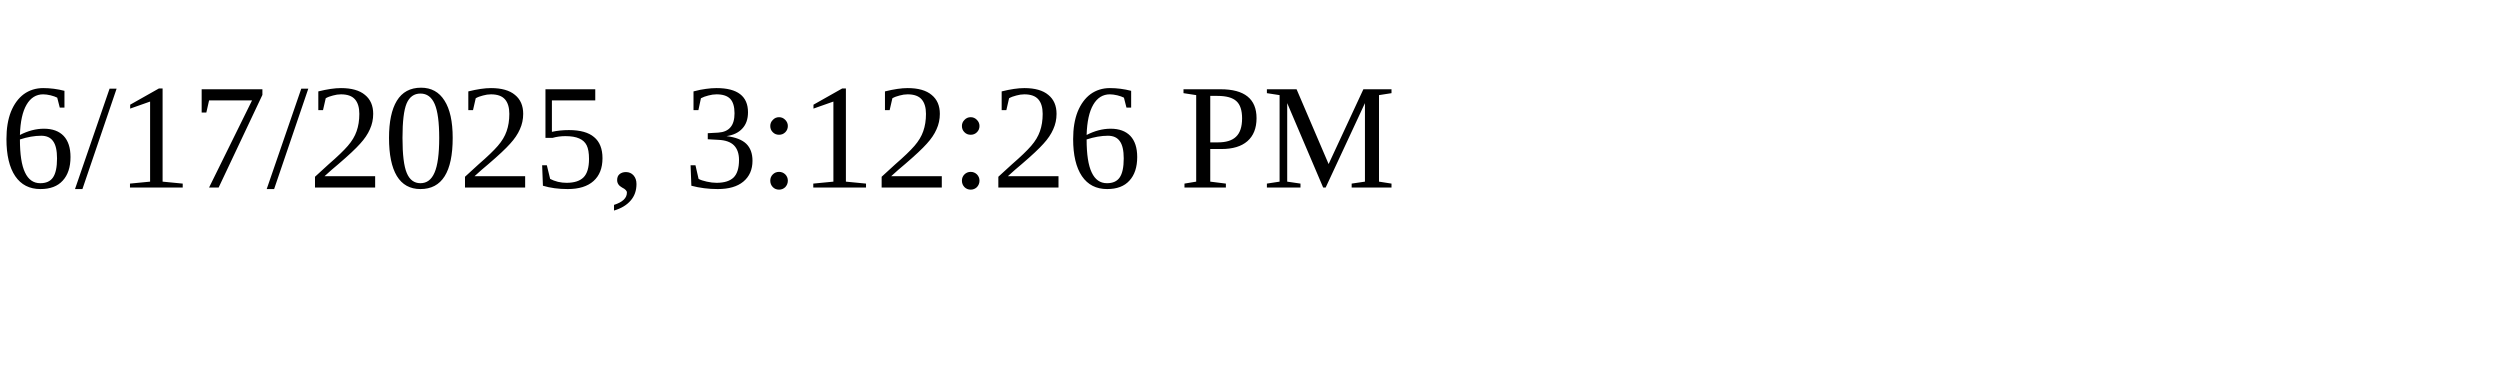
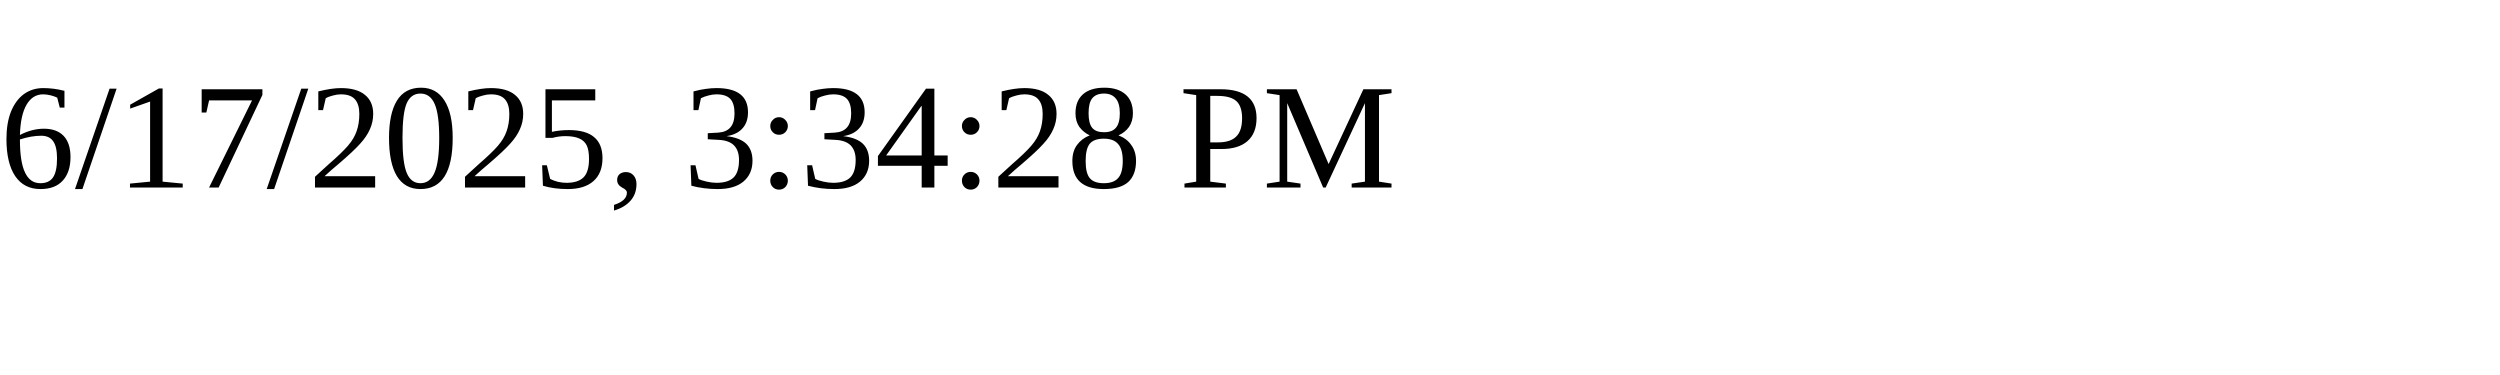
<svg xmlns="http://www.w3.org/2000/svg" height="30" width="200">
-   <text x="0" y="15">6/17/2025, 3:12:26 PM</text>
+   <text x="0" y="15">6/17/2025, 3:34:28 PM</text>
</svg>
